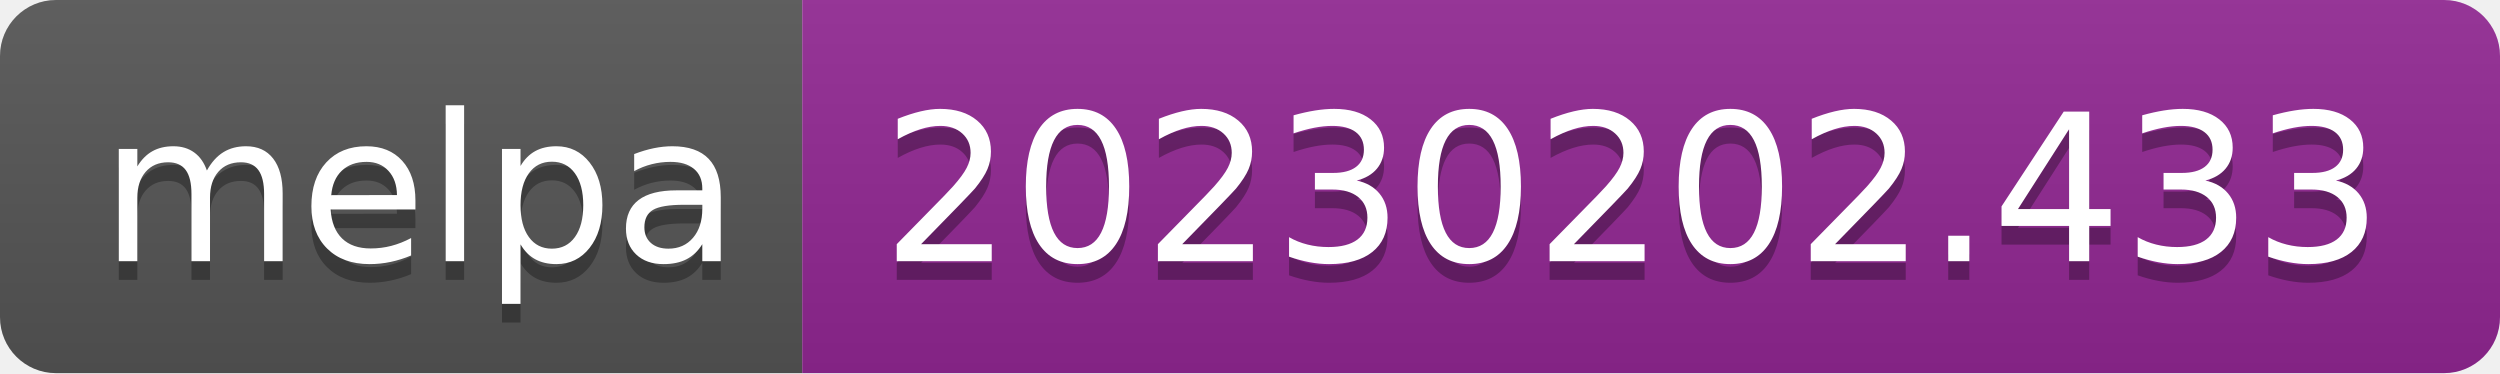
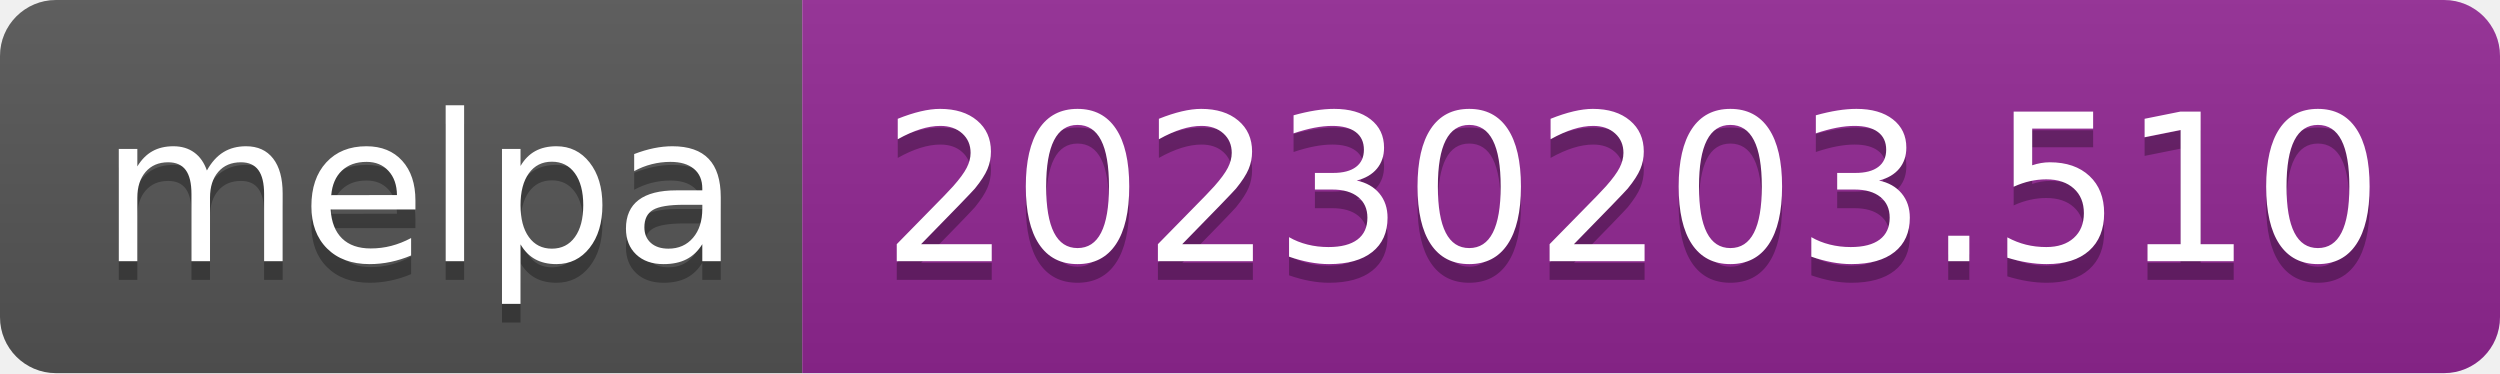
- <svg xmlns="http://www.w3.org/2000/svg" width="134" height="20" role="img" aria-label="melpa: 20230202.433">
+ <svg xmlns="http://www.w3.org/2000/svg" width="134" height="20" role="img" aria-label="melpa: 20230203.510">
  <linearGradient id="s" x2="0" y2="100%">
    <stop offset="0" stop-color="#bbb" stop-opacity=".1" />
    <stop offset="1" stop-opacity=".1" />
  </linearGradient>
  <clipPath id="r">
    <rect width="134" height="20" rx="3" fill="#fff" />
  </clipPath>
  <g clip-path="url(#r)">
    <rect width="43" height="20" fill="#555" />
    <rect x="43" width="91" height="20" fill="#922793" />
    <rect width="134" height="20" fill="url(#s)" />
  </g>
  <g fill="#fff" text-anchor="middle" font-family="Verdana,Geneva,DejaVu Sans,sans-serif" text-rendering="geometricPrecision" font-size="110">
    <text aria-hidden="true" x="225" y="150" fill="#010101" fill-opacity=".3" transform="scale(.1)" textLength="330">melpa</text>
    <text x="225" y="140" transform="scale(.1)" fill="#fff" textLength="330">melpa</text>
-     <text aria-hidden="true" x="875" y="150" fill="#010101" fill-opacity=".3" transform="scale(.1)" textLength="810">20230202.433</text>
-     <text x="875" y="140" transform="scale(.1)" fill="#fff" textLength="810">20230202.433</text>
+     <text aria-hidden="true" x="875" y="150" fill="#010101" fill-opacity=".3" transform="scale(.1)" textLength="810">20230203.510</text>
+     <text x="875" y="140" transform="scale(.1)" fill="#fff" textLength="810">20230203.510</text>
  </g>
</svg>
